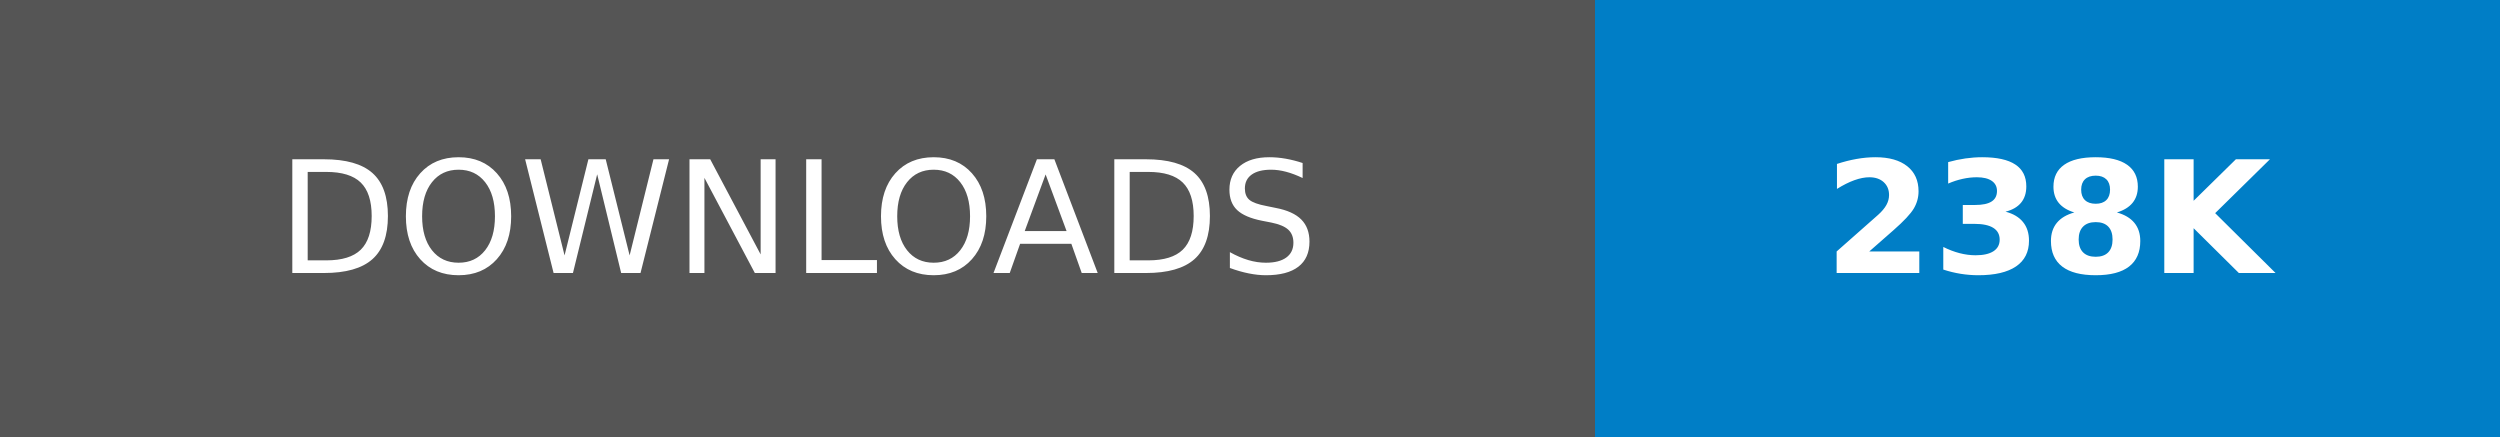
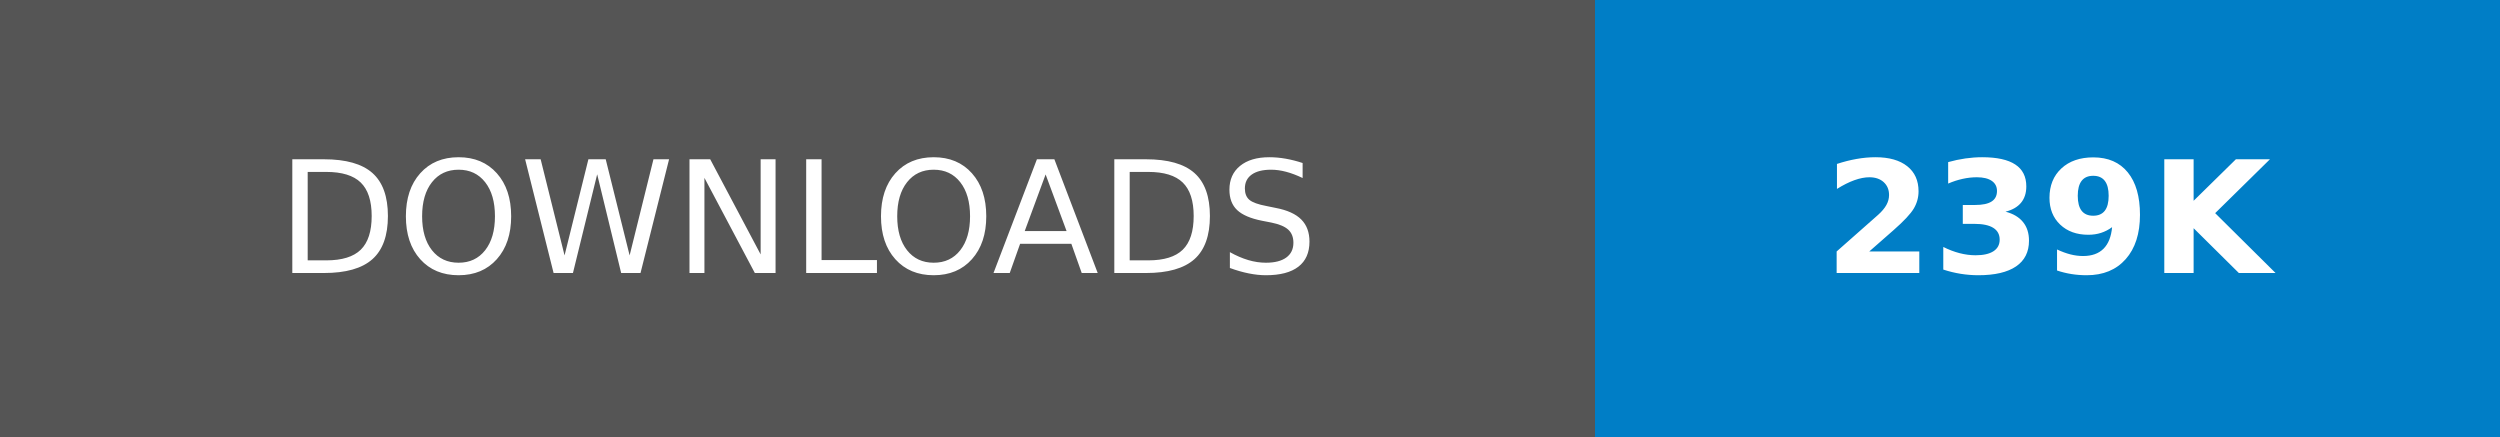
- <svg xmlns="http://www.w3.org/2000/svg" width="160.25" height="28" role="img" aria-label="DOWNLOADS: 238K">
+ <svg xmlns="http://www.w3.org/2000/svg" width="160.25" height="28" role="img" aria-label="DOWNLOADS: 239K">
  <g shape-rendering="crispEdges">
    <rect width="102.25" height="28" fill="#555" />
    <rect x="102.25" width="58" height="28" fill="#007ec6" />
  </g>
  <g fill="#fff" text-anchor="middle" font-family="Verdana,Geneva,DejaVu Sans,sans-serif" text-rendering="geometricPrecision" font-size="100">
    <text transform="scale(.1)" x="511.25" y="175" textLength="782.5" fill="#fff">DOWNLOADS</text>
-     <text transform="scale(.1)" x="1312.5" y="175" textLength="340" fill="#fff" font-weight="bold">238K</text>
+     <text transform="scale(.1)" x="1312.5" y="175" textLength="340" fill="#fff" font-weight="bold">239K</text>
  </g>
</svg>
